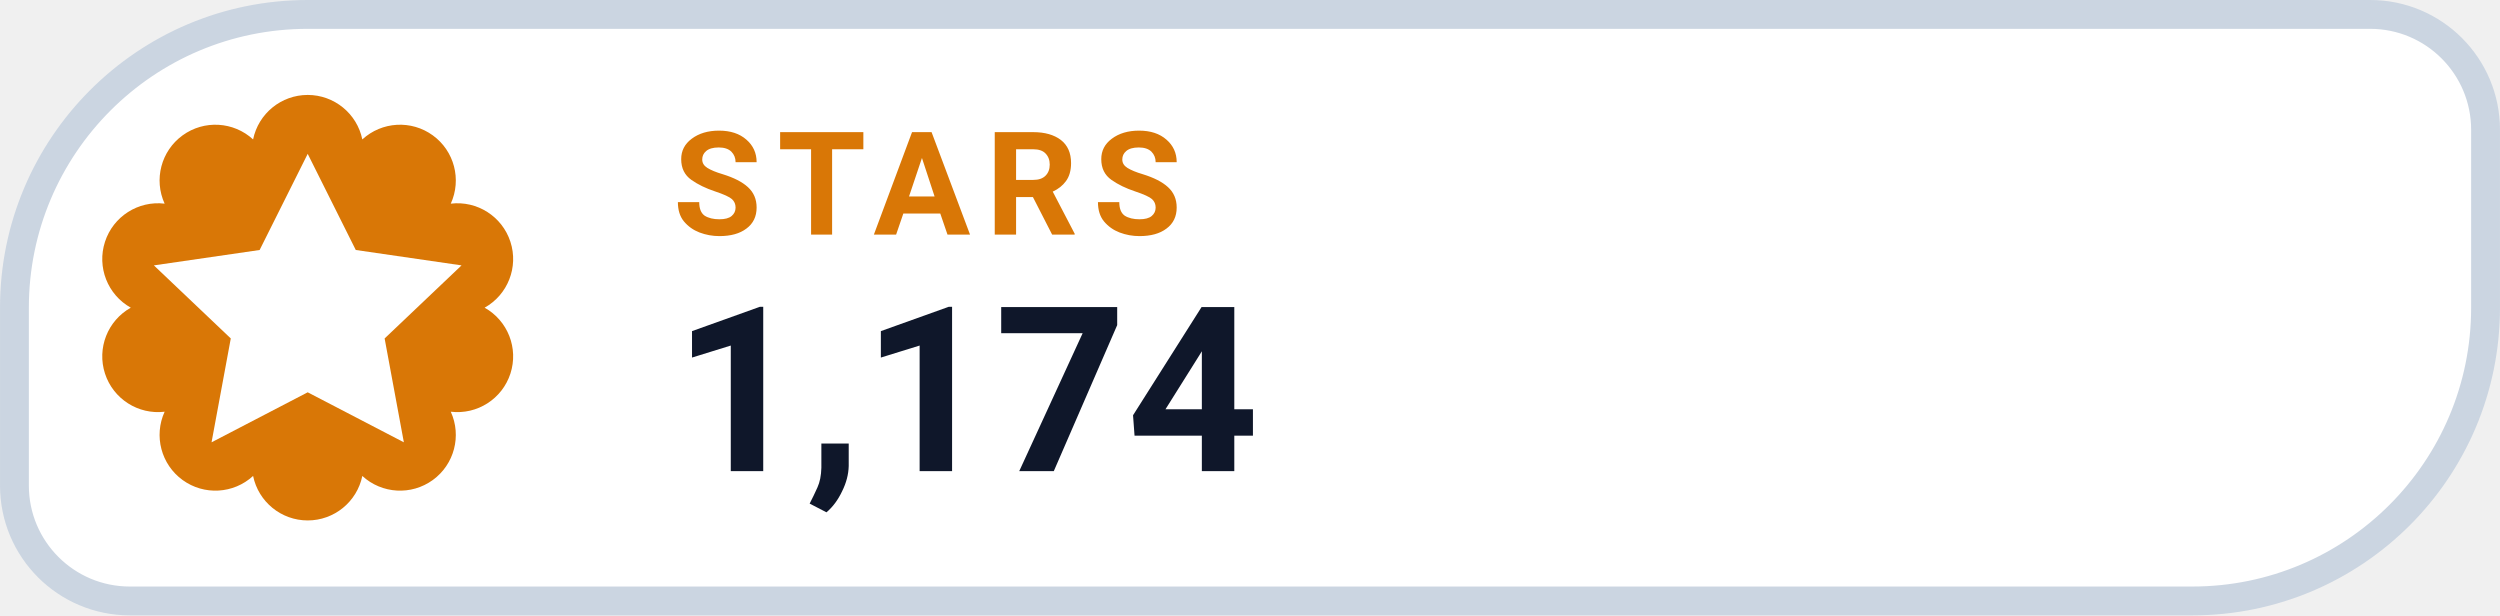
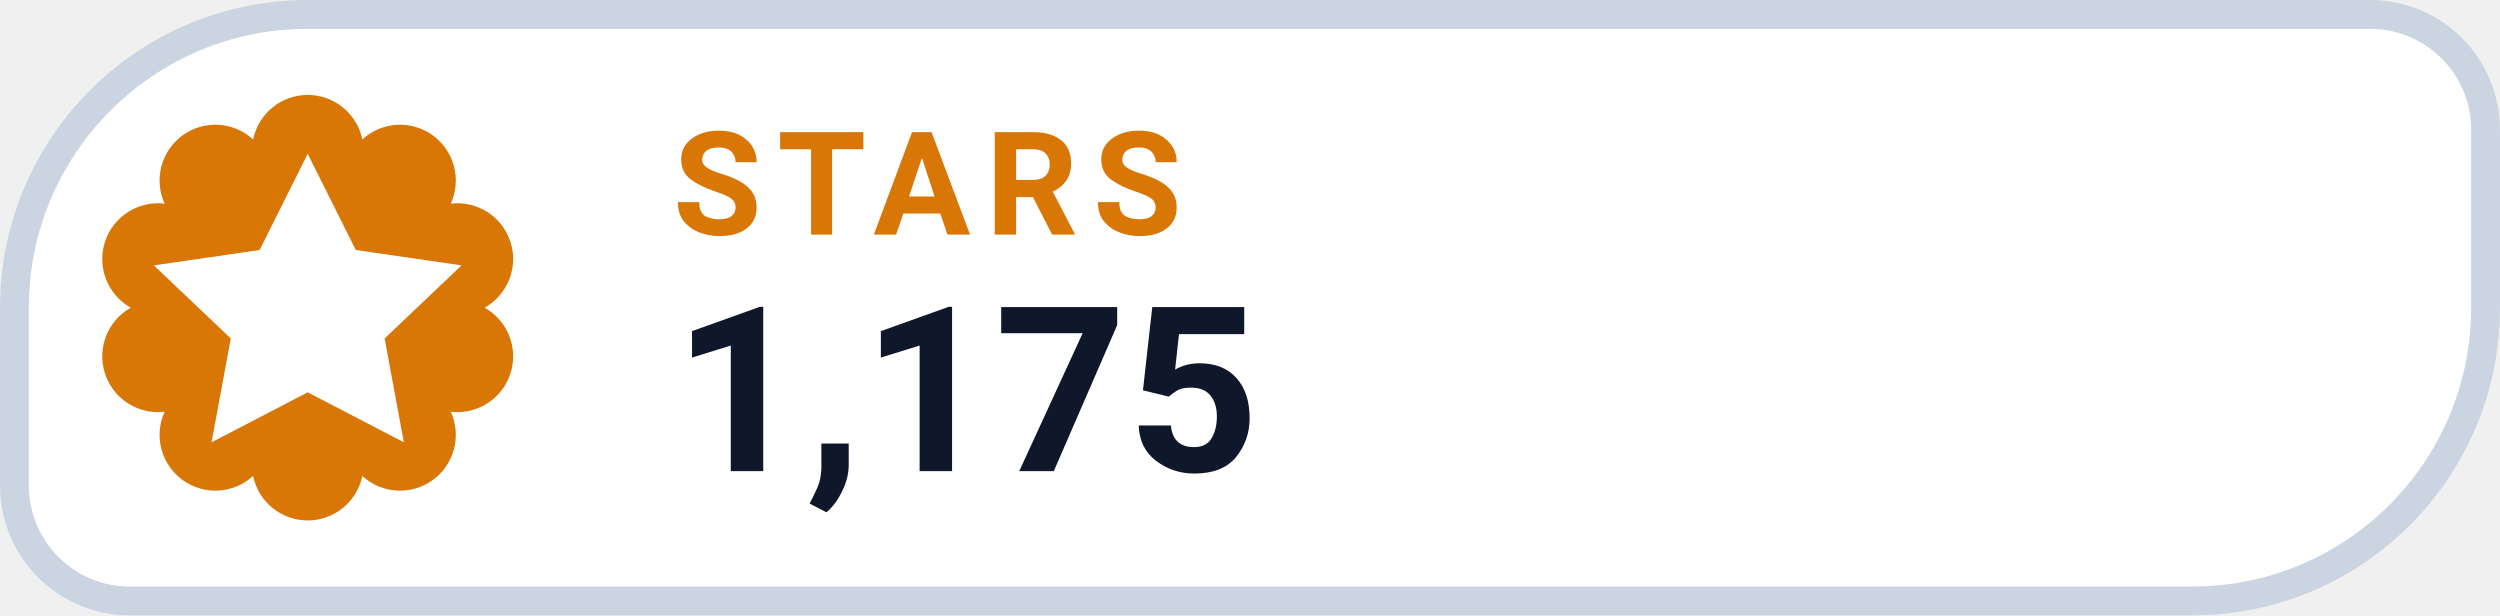
- <svg xmlns="http://www.w3.org/2000/svg" width="126" height="31.015" viewBox="0 0 130 32" role="img" aria-label="STARS 1,174">
+ <svg xmlns="http://www.w3.org/2000/svg" width="126" height="31.015" viewBox="0 0 130 32" role="img" aria-label="STARS 1,175">
  <path d="M 16.00 0.75 H 123.25 A 6.00 6.00 0 0 1 129.25 6.75 V 16.00 A 15.25 15.25 0 0 1 114.00 31.25 H 6.75 A 6.00 6.00 0 0 1 0.75 25.25 V 16.00 A 15.25 15.25 0 0 1 16.00 0.75 Z" fill="#FFFFFF" stroke="#CBD5E1" stroke-width="1.5" />
  <path d="M 13.16 7.25 A 2.90 2.90 0 0 1 18.84 7.25 A 2.90 2.90 0 0 1 23.44 10.59 A 2.90 2.90 0 0 1 25.20 16.00 A 2.90 2.90 0 0 1 23.44 21.41 A 2.90 2.90 0 0 1 18.84 24.75 A 2.90 2.90 0 0 1 13.16 24.75 A 2.90 2.90 0 0 1 8.56 21.41 A 2.90 2.90 0 0 1 6.80 16.00 A 2.90 2.90 0 0 1 8.56 10.59 A 2.90 2.90 0 0 1 13.16 7.25 Z" fill="#D97706" />
  <g transform="translate(16 16)" style="color:#FFFFFF;">
    <path d="M0 -8 l2.5 5 5.5 .8 -4 3.8 1 5.4 -5 -2.6 -5 2.6 1 -5.4 -4 -3.8 5.5 -.8 Z" fill="currentColor" />
  </g>
  <text x="35" y="12.2" fill="#D97706" font-family="-apple-system,BlinkMacSystemFont,'Segoe UI',Roboto,Helvetica,Arial,sans-serif" font-size="7.5" font-weight="700" letter-spacing=".8">STARS</text>
-   <text x="35" y="24.5" fill="#0F172A" font-family="-apple-system,BlinkMacSystemFont,'Segoe UI',Roboto,Helvetica,Arial,sans-serif" font-size="12" font-weight="750">1,174</text>
+   <text x="35" y="24.5" fill="#0F172A" font-family="-apple-system,BlinkMacSystemFont,'Segoe UI',Roboto,Helvetica,Arial,sans-serif" font-size="12" font-weight="750">1,175</text>
</svg>
